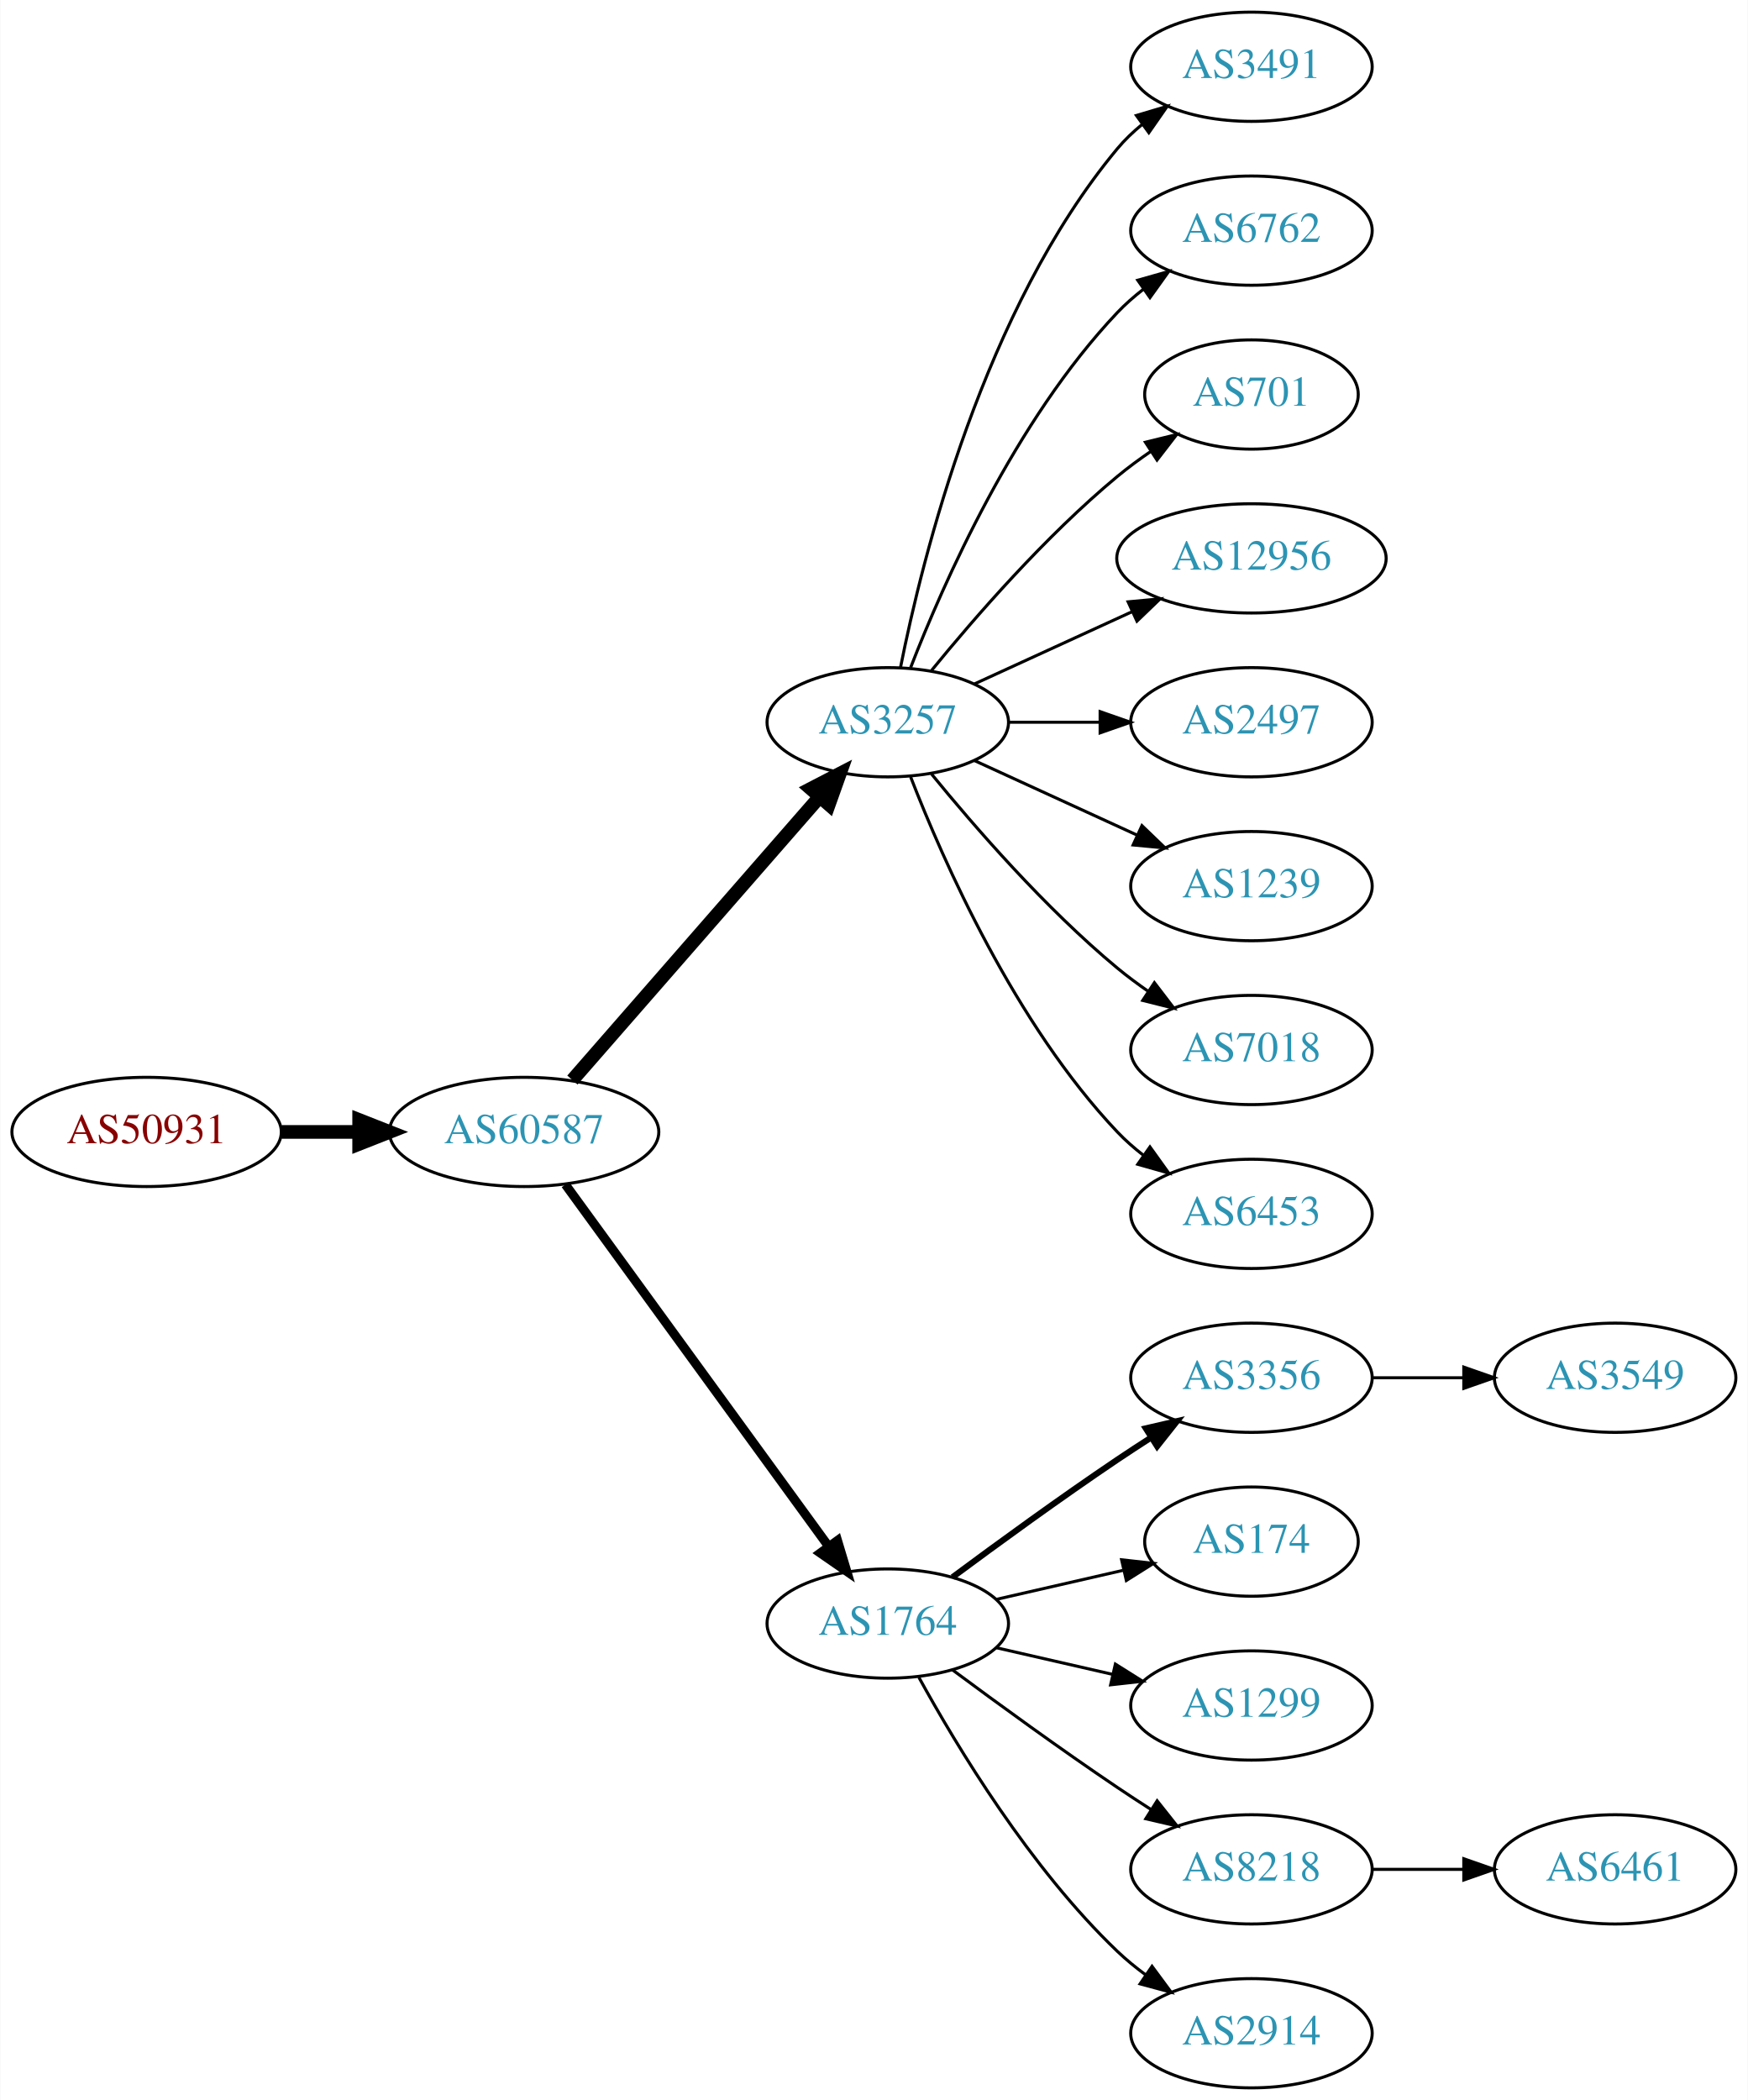
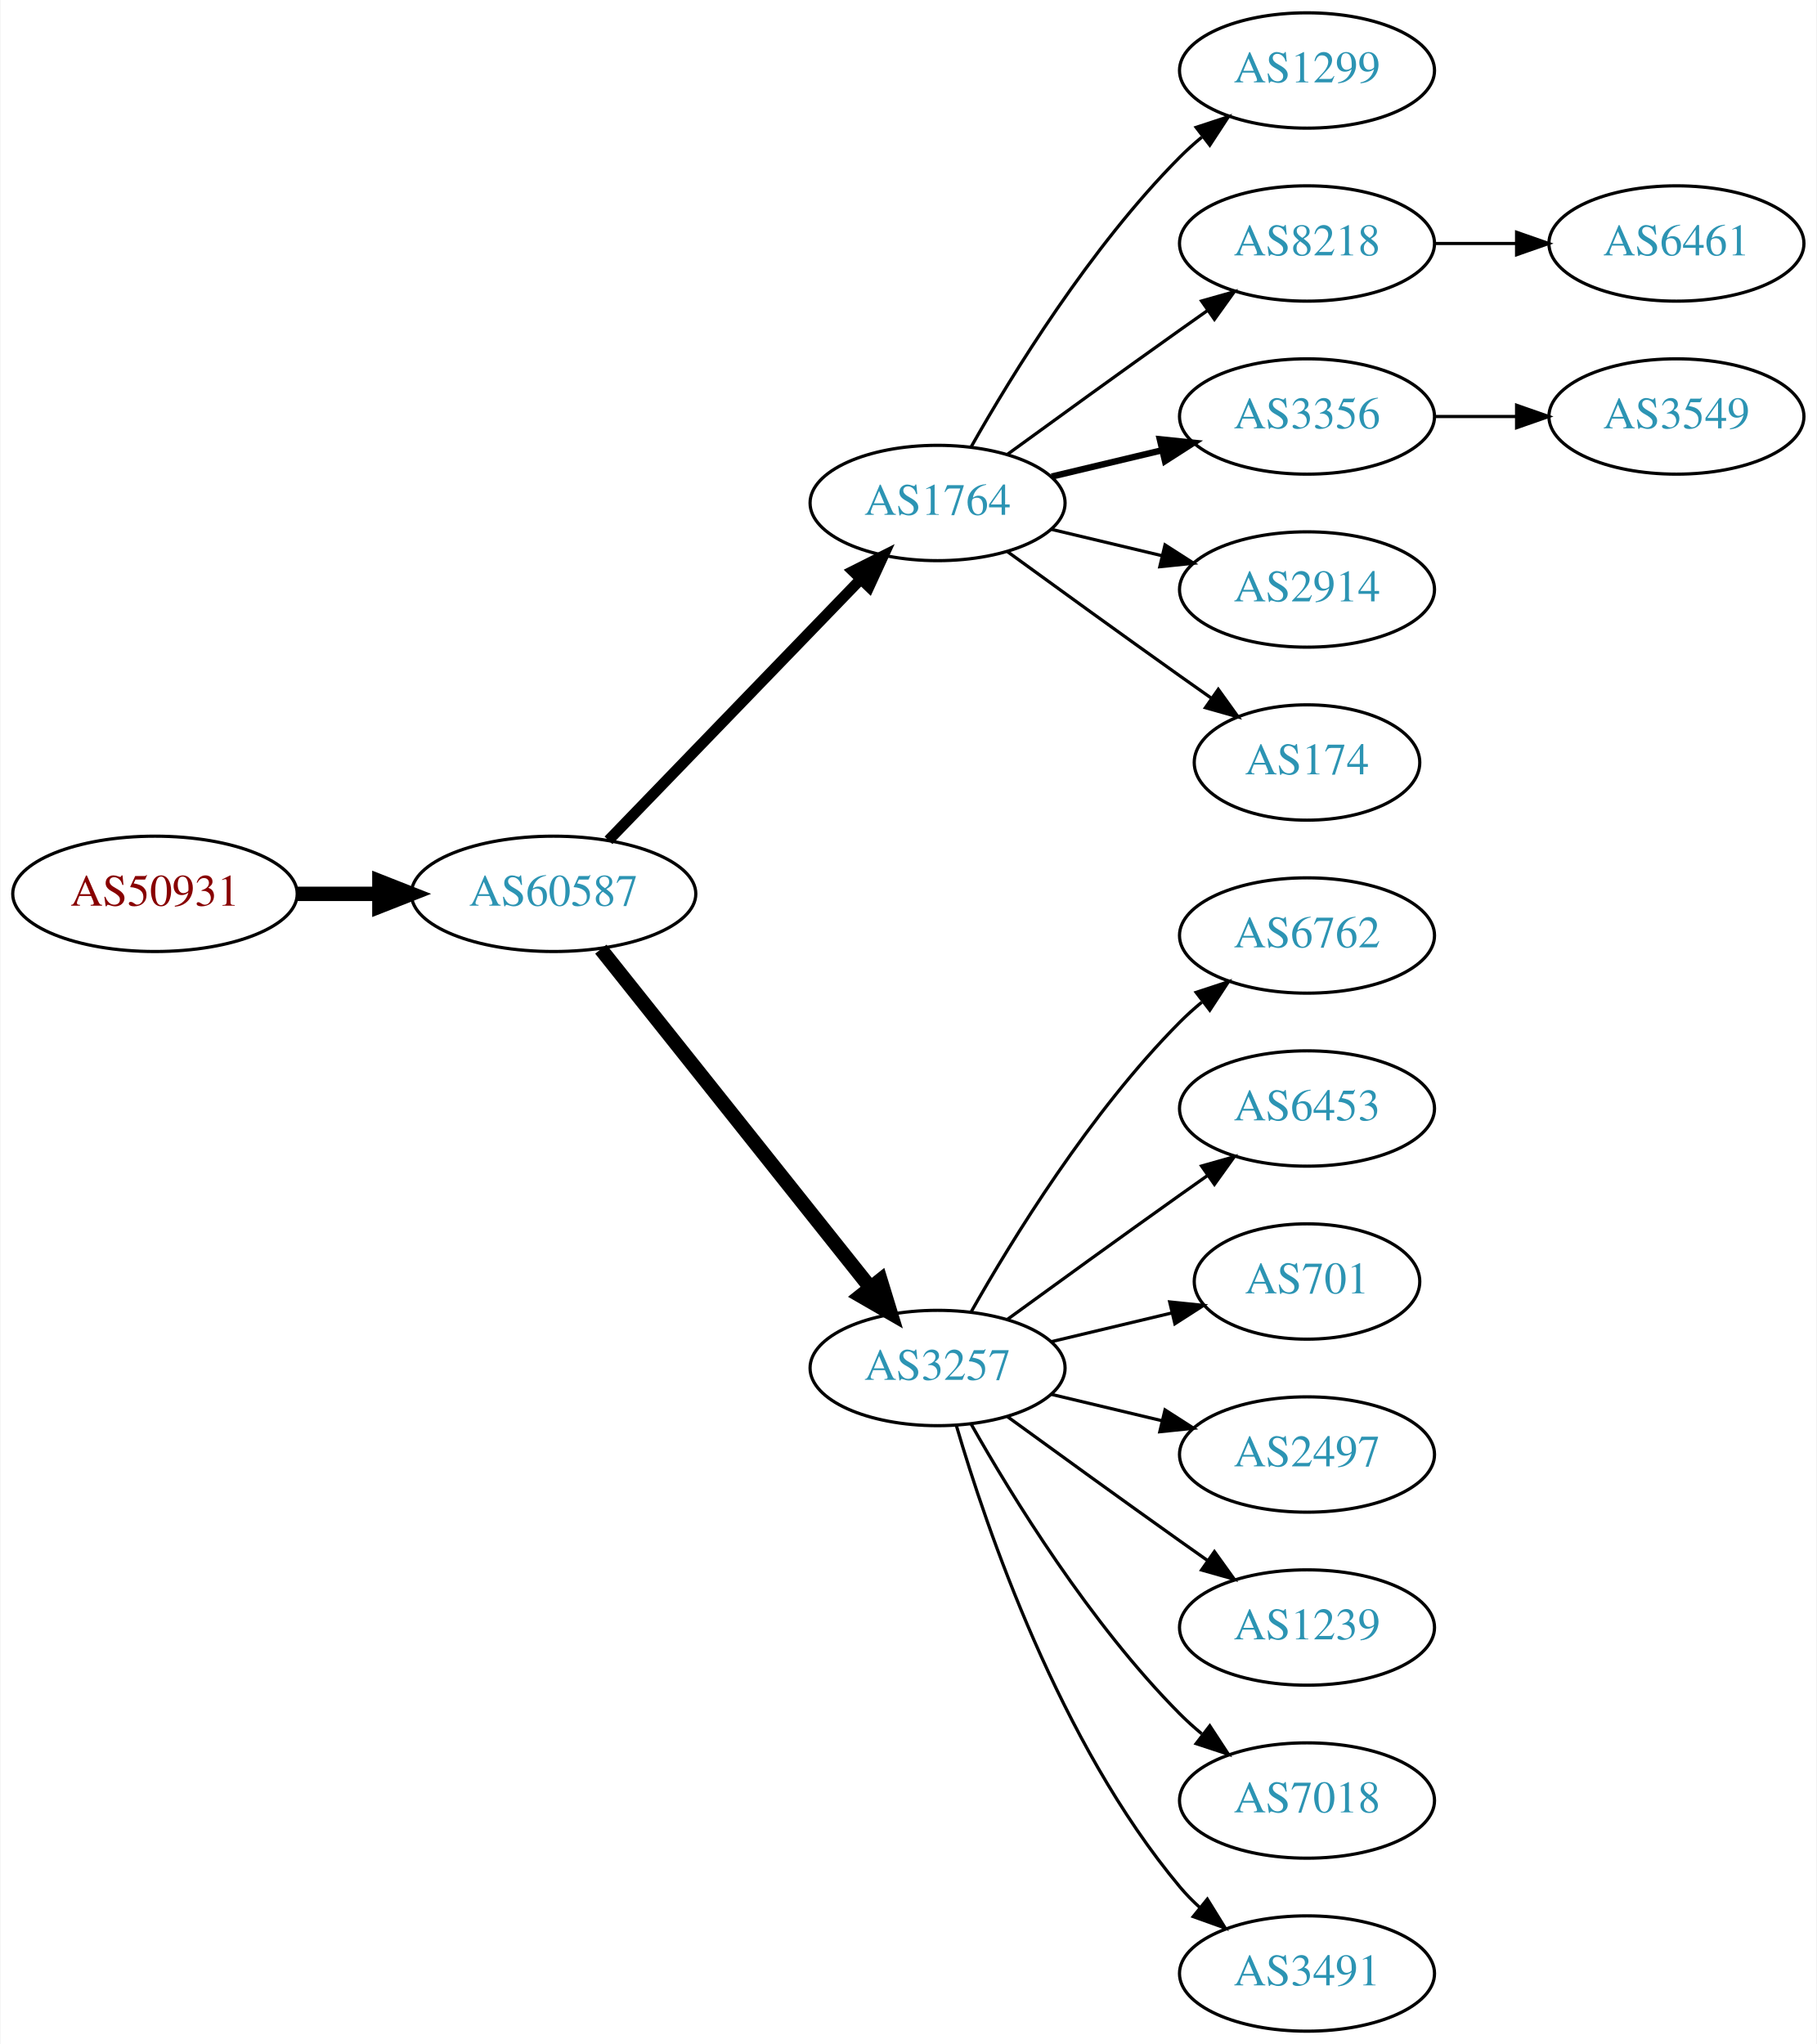
- <svg xmlns="http://www.w3.org/2000/svg" xmlns:xlink="http://www.w3.org/1999/xlink" width="576pt" height="692pt" viewBox="0.00 0.00 575.76 692.00">
-   <g id="graph0" class="graph" transform="scale(1 1) rotate(0) translate(4 688)">
-     <polygon fill="white" stroke="none" points="-4,4 -4,-688 571.762,-688 571.762,4 -4,4" />
+ <svg xmlns="http://www.w3.org/2000/svg" xmlns:xlink="http://www.w3.org/1999/xlink" width="567pt" height="638pt" viewBox="0.00 0.00 566.66 638.00">
+   <g id="graph0" class="graph" transform="scale(1 1) rotate(0) translate(4 634)">
+     <polygon fill="white" stroke="none" points="-4,4 -4,-634 562.663,-634 562.663,4 -4,4" />
    <g id="node1" class="node">
      <g id="a_node1">
        <a xlink:href="/asn/50931" xlink:title="AS50931 ~ Stadtgemeinde WEIZ [AT]">
-           <ellipse fill="#ffffff" stroke="black" cx="44.196" cy="-315" rx="44.393" ry="18" />
-           <text text-anchor="middle" x="44.196" y="-311.3" font-family="Times,serif" font-size="14.00" fill="#880000">AS50931</text>
+           <ellipse fill="#ffffff" stroke="black" cx="44.196" cy="-355" rx="44.393" ry="18" />
+           <text text-anchor="middle" x="44.196" y="-351.3" font-family="Times,serif" font-size="14.00" fill="#880000">AS50931</text>
        </a>
      </g>
    </g>
    <g id="node2" class="node">
      <g id="a_node2">
        <a xlink:href="/asn/60587" xlink:title="AS60587 ~ XINON GmbH [AT]">
-           <ellipse fill="#ffffff" stroke="black" cx="168.588" cy="-315" rx="44.393" ry="18" />
-           <text text-anchor="middle" x="168.588" y="-311.3" font-family="Times,serif" font-size="14.00" fill="#2c94b3">AS60587</text>
+           <ellipse fill="#ffffff" stroke="black" cx="168.588" cy="-355" rx="44.393" ry="18" />
+           <text text-anchor="middle" x="168.588" y="-351.3" font-family="Times,serif" font-size="14.00" fill="#2c94b3">AS60587</text>
        </a>
      </g>
    </g>
    <g id="edge1" class="edge">
-       <path fill="none" stroke="black" stroke-width="4.5" d="M88.692,-315C96.898,-315 105.569,-315 114.041,-315" />
-       <polygon fill="black" stroke="black" stroke-width="4.5" points="114.233,-318.938 124.233,-315 114.233,-311.063 114.233,-318.938" />
+       <path fill="none" stroke="black" stroke-width="4.5" d="M88.692,-355C96.898,-355 105.569,-355 114.041,-355" />
+       <polygon fill="black" stroke="black" stroke-width="4.5" points="114.233,-358.938 124.233,-355 114.233,-351.063 114.233,-358.938" />
    </g>
    <g id="node3" class="node">
      <g id="a_node3">
-         <a xlink:href="/asn/3257" xlink:title="AS3257 ~ GTT [DE]">
-           <ellipse fill="#ffffff" stroke="black" cx="288.431" cy="-450" rx="39.794" ry="18" />
-           <text text-anchor="middle" x="288.431" y="-446.3" font-family="Times,serif" font-size="14.00" fill="#2c94b3">AS3257</text>
+         <a xlink:href="/asn/1764" xlink:title="AS1764 ~ NEXTLAYER-AS [AT]">
+           <ellipse fill="#ffffff" stroke="black" cx="288.431" cy="-477" rx="39.794" ry="18" />
+           <text text-anchor="middle" x="288.431" y="-473.3" font-family="Times,serif" font-size="14.00" fill="#2c94b3">AS1764</text>
        </a>
      </g>
    </g>
    <g id="edge2" class="edge">
-       <path fill="none" stroke="black" stroke-width="4.5" d="M184.513,-332.098C205.056,-355.631 242.175,-398.155 265.771,-425.187" />
-       <polygon fill="black" stroke="black" stroke-width="4.5" points="263.085,-428.097 272.627,-433.041 269.017,-422.918 263.085,-428.097" />
+       <path fill="none" stroke="black" stroke-width="3.375" d="M185.727,-371.708C206.09,-392.789 241.243,-429.183 264.418,-453.175" />
+       <polygon fill="black" stroke="black" stroke-width="3.375" points="262.022,-455.733 271.487,-460.494 267.057,-450.87 262.022,-455.733" />
    </g>
    <g id="node4" class="node">
      <g id="a_node4">
-         <a xlink:href="/asn/1764" xlink:title="AS1764 ~ NEXTLAYER-AS [AT]">
-           <ellipse fill="#ffffff" stroke="black" cx="288.431" cy="-153" rx="39.794" ry="18" />
-           <text text-anchor="middle" x="288.431" y="-149.3" font-family="Times,serif" font-size="14.00" fill="#2c94b3">AS1764</text>
+         <a xlink:href="/asn/3257" xlink:title="AS3257 ~ GTT [DE]">
+           <ellipse fill="#ffffff" stroke="black" cx="288.431" cy="-207" rx="39.794" ry="18" />
+           <text text-anchor="middle" x="288.431" y="-203.3" font-family="Times,serif" font-size="14.00" fill="#2c94b3">AS3257</text>
        </a>
      </g>
    </g>
    <g id="edge3" class="edge">
-       <path fill="none" stroke="black" stroke-width="3" d="M182.199,-297.663C203.02,-269.04 244.683,-211.767 268.871,-178.514" />
-       <polygon fill="black" stroke="black" stroke-width="3" points="271.858,-180.358 274.91,-170.212 266.197,-176.24 271.858,-180.358" />
+       <path fill="none" stroke="black" stroke-width="4.5" d="M183.337,-337.733C204.093,-311.666 243.538,-262.126 267.462,-232.079" />
+       <polygon fill="black" stroke="black" stroke-width="4.5" points="270.621,-234.433 273.77,-224.157 264.46,-229.528 270.621,-234.433" />
    </g>
    <g id="node5" class="node">
      <g id="a_node5">
-         <a xlink:href="/asn/3491" xlink:title="AS3491 ~ PCCW Global, Inc. [US]">
-           <ellipse fill="#ffffff" stroke="black" cx="408.273" cy="-666" rx="39.794" ry="18" />
-           <text text-anchor="middle" x="408.273" y="-662.3" font-family="Times,serif" font-size="14.00" fill="#2c94b3">AS3491</text>
+         <a xlink:href="/asn/1299" xlink:title="AS1299 ~ Telia Carrier [EU]">
+           <ellipse fill="#ffffff" stroke="black" cx="403.724" cy="-612" rx="39.794" ry="18" />
+           <text text-anchor="middle" x="403.724" y="-608.3" font-family="Times,serif" font-size="14.00" fill="#2c94b3">AS1299</text>
        </a>
      </g>
    </g>
    <g id="edge4" class="edge">
-       <path fill="none" stroke="black" d="M292.629,-468.073C299.793,-504.141 320.067,-586.125 364.077,-639 366.482,-641.889 369.278,-644.563 372.271,-647.013" />
-       <polygon fill="black" stroke="black" points="370.359,-649.95 380.514,-652.973 374.461,-644.277 370.359,-649.95" />
+       <path fill="none" stroke="black" d="M298.891,-494.49C311.672,-517.096 336.105,-556.886 364.077,-585 366.188,-587.121 368.484,-589.188 370.87,-591.171" />
+       <polygon fill="black" stroke="black" points="369.122,-594.242 379.185,-597.556 373.385,-588.69 369.122,-594.242" />
    </g>
    <g id="node6" class="node">
      <g id="a_node6">
-         <a xlink:href="/asn/6762" xlink:title="AS6762 ~ TELECOM ITALIA SPARKLE S.p.A. [IT]">
-           <ellipse fill="#ffffff" stroke="black" cx="408.273" cy="-612" rx="39.794" ry="18" />
-           <text text-anchor="middle" x="408.273" y="-608.3" font-family="Times,serif" font-size="14.00" fill="#2c94b3">AS6762</text>
+         <a xlink:href="/asn/8218" xlink:title="AS8218 ~ legacy Neotelecoms [FR]">
+           <ellipse fill="#ffffff" stroke="black" cx="403.724" cy="-558" rx="39.794" ry="18" />
+           <text text-anchor="middle" x="403.724" y="-554.3" font-family="Times,serif" font-size="14.00" fill="#2c94b3">AS8218</text>
        </a>
      </g>
    </g>
    <g id="edge5" class="edge">
-       <path fill="none" stroke="black" d="M295.954,-467.994C306.704,-495.728 330.362,-549.429 364.077,-585 366.663,-587.728 369.581,-590.294 372.649,-592.677" />
-       <polygon fill="black" stroke="black" points="370.803,-595.658 380.997,-598.543 374.827,-589.93 370.803,-595.658" />
+       <path fill="none" stroke="black" d="M310.279,-492.222C325.213,-503.091 345.827,-518.025 364.077,-531 366.898,-533.005 369.841,-535.085 372.789,-537.159" />
+       <polygon fill="black" stroke="black" points="370.816,-540.05 381.013,-542.926 374.835,-534.319 370.816,-540.05" />
    </g>
    <g id="node7" class="node">
      <g id="a_node7">
-         <a xlink:href="/asn/701" xlink:title="AS701 ~ UUNET [US]">
-           <ellipse fill="#ffffff" stroke="black" cx="408.273" cy="-558" rx="35.194" ry="18" />
-           <text text-anchor="middle" x="408.273" y="-554.3" font-family="Times,serif" font-size="14.00" fill="#2c94b3">AS701</text>
+         <a xlink:href="/asn/3356" xlink:title="AS3356 ~ Level 3 Parent, LLC [US]">
+           <ellipse fill="#ffffff" stroke="black" cx="403.724" cy="-504" rx="39.794" ry="18" />
+           <text text-anchor="middle" x="403.724" y="-500.3" font-family="Times,serif" font-size="14.00" fill="#2c94b3">AS3356</text>
        </a>
      </g>
    </g>
    <g id="edge6" class="edge">
-       <path fill="none" stroke="black" d="M302.85,-467.065C316.964,-484.375 340.379,-511.345 364.077,-531 367.54,-533.872 371.333,-536.669 375.187,-539.308" />
-       <polygon fill="black" stroke="black" points="373.33,-542.275 383.62,-544.797 377.149,-536.408 373.33,-542.275" />
+       <path fill="none" stroke="black" stroke-width="2" d="M324.038,-485.248C334.909,-487.838 347.064,-490.735 358.506,-493.462" />
+       <polygon fill="black" stroke="black" stroke-width="2" points="357.789,-496.889 368.328,-495.803 359.412,-490.08 357.789,-496.889" />
    </g>
    <g id="node8" class="node">
      <g id="a_node8">
-         <a xlink:href="/asn/12956" xlink:title="AS12956 ~ TELXIUS [ES]">
-           <ellipse fill="#ffffff" stroke="black" cx="408.273" cy="-504" rx="44.393" ry="18" />
-           <text text-anchor="middle" x="408.273" y="-500.3" font-family="Times,serif" font-size="14.00" fill="#2c94b3">AS12956</text>
+         <a xlink:href="/asn/2914" xlink:title="AS2914 ~ NTT America, Inc. [US]">
+           <ellipse fill="#ffffff" stroke="black" cx="403.724" cy="-450" rx="39.794" ry="18" />
+           <text text-anchor="middle" x="403.724" y="-446.3" font-family="Times,serif" font-size="14.00" fill="#2c94b3">AS2914</text>
        </a>
      </g>
    </g>
    <g id="edge7" class="edge">
-       <path fill="none" stroke="black" d="M317.06,-462.661C332.557,-469.762 352.124,-478.728 369.071,-486.494" />
-       <polygon fill="black" stroke="black" points="367.624,-489.681 378.173,-490.665 370.54,-483.317 367.624,-489.681" />
+       <path fill="none" stroke="black" d="M324.038,-468.752C334.909,-466.162 347.064,-463.265 358.506,-460.538" />
+       <polygon fill="black" stroke="black" points="359.412,-463.92 368.328,-458.197 357.789,-457.111 359.412,-463.92" />
    </g>
    <g id="node9" class="node">
      <g id="a_node9">
-         <a xlink:href="/asn/2497" xlink:title="AS2497 ~ Internet Initiative Japan Inc. [JP]">
-           <ellipse fill="#ffffff" stroke="black" cx="408.273" cy="-450" rx="39.794" ry="18" />
-           <text text-anchor="middle" x="408.273" y="-446.3" font-family="Times,serif" font-size="14.00" fill="#2c94b3">AS2497</text>
+         <a xlink:href="/asn/174" xlink:title="AS174 ~ Cogent Communications [US]">
+           <ellipse fill="#ffffff" stroke="black" cx="403.724" cy="-396" rx="35.194" ry="18" />
+           <text text-anchor="middle" x="403.724" y="-392.3" font-family="Times,serif" font-size="14.00" fill="#2c94b3">AS174</text>
        </a>
      </g>
    </g>
    <g id="edge8" class="edge">
-       <path fill="none" stroke="black" d="M328.343,-450C337.897,-450 348.246,-450 358.209,-450" />
-       <polygon fill="black" stroke="black" points="358.402,-453.5 368.402,-450 358.402,-446.5 358.402,-453.5" />
+       <path fill="none" stroke="black" d="M310.279,-461.778C325.213,-450.909 345.827,-435.975 364.077,-423 367.288,-420.718 370.657,-418.339 374.011,-415.982" />
+       <polygon fill="black" stroke="black" points="376.039,-418.834 382.222,-410.23 372.023,-413.101 376.039,-418.834" />
    </g>
    <g id="node10" class="node">
      <g id="a_node10">
-         <a xlink:href="/asn/1239" xlink:title="AS1239 ~ Sprint [US]">
-           <ellipse fill="#ffffff" stroke="black" cx="408.273" cy="-396" rx="39.794" ry="18" />
-           <text text-anchor="middle" x="408.273" y="-392.3" font-family="Times,serif" font-size="14.00" fill="#2c94b3">AS1239</text>
+         <a xlink:href="/asn/6762" xlink:title="AS6762 ~ TELECOM ITALIA SPARKLE S.p.A. [IT]">
+           <ellipse fill="#ffffff" stroke="black" cx="403.724" cy="-342" rx="39.794" ry="18" />
+           <text text-anchor="middle" x="403.724" y="-338.3" font-family="Times,serif" font-size="14.00" fill="#2c94b3">AS6762</text>
        </a>
      </g>
    </g>
    <g id="edge9" class="edge">
-       <path fill="none" stroke="black" d="M317.06,-437.339C333.017,-430.027 353.287,-420.739 370.57,-412.819" />
-       <polygon fill="black" stroke="black" points="372.185,-415.929 379.818,-408.581 369.269,-409.565 372.185,-415.929" />
+       <path fill="none" stroke="black" d="M298.891,-224.49C311.672,-247.096 336.105,-286.886 364.077,-315 366.188,-317.121 368.484,-319.188 370.87,-321.171" />
+       <polygon fill="black" stroke="black" points="369.122,-324.242 379.185,-327.556 373.385,-318.69 369.122,-324.242" />
    </g>
    <g id="node11" class="node">
      <g id="a_node11">
-         <a xlink:href="/asn/7018" xlink:title="AS7018 ~ AT&amp;T Services, Inc. [US]">
-           <ellipse fill="#ffffff" stroke="black" cx="408.273" cy="-342" rx="39.794" ry="18" />
-           <text text-anchor="middle" x="408.273" y="-338.3" font-family="Times,serif" font-size="14.00" fill="#2c94b3">AS7018</text>
+         <a xlink:href="/asn/6453" xlink:title="AS6453 ~ TATA COMMUNICATIONS (AMERICA) INC [US]">
+           <ellipse fill="#ffffff" stroke="black" cx="403.724" cy="-288" rx="39.794" ry="18" />
+           <text text-anchor="middle" x="403.724" y="-284.3" font-family="Times,serif" font-size="14.00" fill="#2c94b3">AS6453</text>
        </a>
      </g>
    </g>
    <g id="edge10" class="edge">
-       <path fill="none" stroke="black" d="M302.85,-432.935C316.964,-415.625 340.379,-388.655 364.077,-369 367.294,-366.332 370.794,-363.73 374.365,-361.259" />
-       <polygon fill="black" stroke="black" points="376.288,-364.183 382.721,-355.764 372.442,-358.334 376.288,-364.183" />
+       <path fill="none" stroke="black" d="M310.279,-222.222C325.213,-233.091 345.827,-248.025 364.077,-261 366.898,-263.005 369.841,-265.085 372.789,-267.159" />
+       <polygon fill="black" stroke="black" points="370.816,-270.05 381.013,-272.926 374.835,-264.319 370.816,-270.05" />
    </g>
    <g id="node12" class="node">
      <g id="a_node12">
-         <a xlink:href="/asn/6453" xlink:title="AS6453 ~ TATA COMMUNICATIONS (AMERICA) INC [US]">
-           <ellipse fill="#ffffff" stroke="black" cx="408.273" cy="-288" rx="39.794" ry="18" />
-           <text text-anchor="middle" x="408.273" y="-284.3" font-family="Times,serif" font-size="14.00" fill="#2c94b3">AS6453</text>
+         <a xlink:href="/asn/701" xlink:title="AS701 ~ UUNET [US]">
+           <ellipse fill="#ffffff" stroke="black" cx="403.724" cy="-234" rx="35.194" ry="18" />
+           <text text-anchor="middle" x="403.724" y="-230.3" font-family="Times,serif" font-size="14.00" fill="#2c94b3">AS701</text>
        </a>
      </g>
    </g>
    <g id="edge11" class="edge">
-       <path fill="none" stroke="black" d="M295.954,-432.006C306.704,-404.272 330.362,-350.571 364.077,-315 366.663,-312.272 369.581,-309.706 372.649,-307.323" />
-       <polygon fill="black" stroke="black" points="374.827,-310.07 380.997,-301.457 370.803,-304.342 374.827,-310.07" />
+       <path fill="none" stroke="black" d="M324.038,-215.248C335.833,-218.058 349.137,-221.229 361.405,-224.153" />
+       <polygon fill="black" stroke="black" points="360.871,-227.624 371.41,-226.537 362.494,-220.814 360.871,-227.624" />
    </g>
    <g id="node13" class="node">
      <g id="a_node13">
-         <a xlink:href="/asn/3356" xlink:title="AS3356 ~ Level 3 Parent, LLC [US]">
-           <ellipse fill="#ffffff" stroke="black" cx="408.273" cy="-234" rx="39.794" ry="18" />
-           <text text-anchor="middle" x="408.273" y="-230.3" font-family="Times,serif" font-size="14.00" fill="#2c94b3">AS3356</text>
+         <a xlink:href="/asn/2497" xlink:title="AS2497 ~ Internet Initiative Japan Inc. [JP]">
+           <ellipse fill="#ffffff" stroke="black" cx="403.724" cy="-180" rx="39.794" ry="18" />
+           <text text-anchor="middle" x="403.724" y="-176.3" font-family="Times,serif" font-size="14.00" fill="#2c94b3">AS2497</text>
        </a>
      </g>
    </g>
    <g id="edge12" class="edge">
-       <path fill="none" stroke="black" stroke-width="2" d="M309.761,-168.277C324.623,-179.304 345.368,-194.407 364.077,-207 367.626,-209.389 371.377,-211.839 375.125,-214.242" />
-       <polygon fill="black" stroke="black" stroke-width="2" points="373.451,-217.325 383.774,-219.712 377.193,-211.409 373.451,-217.325" />
+       <path fill="none" stroke="black" d="M324.038,-198.752C334.909,-196.162 347.064,-193.265 358.506,-190.538" />
+       <polygon fill="black" stroke="black" points="359.412,-193.92 368.328,-188.197 357.789,-187.111 359.412,-193.92" />
    </g>
    <g id="node14" class="node">
      <g id="a_node14">
-         <a xlink:href="/asn/174" xlink:title="AS174 ~ Cogent Communications [US]">
-           <ellipse fill="#ffffff" stroke="black" cx="408.273" cy="-180" rx="35.194" ry="18" />
-           <text text-anchor="middle" x="408.273" y="-176.3" font-family="Times,serif" font-size="14.00" fill="#2c94b3">AS174</text>
+         <a xlink:href="/asn/1239" xlink:title="AS1239 ~ Sprint [US]">
+           <ellipse fill="#ffffff" stroke="black" cx="403.724" cy="-126" rx="39.794" ry="18" />
+           <text text-anchor="middle" x="403.724" y="-122.3" font-family="Times,serif" font-size="14.00" fill="#2c94b3">AS1239</text>
        </a>
      </g>
    </g>
    <g id="edge13" class="edge">
-       <path fill="none" stroke="black" d="M324.15,-160.955C337.243,-163.955 352.265,-167.396 365.906,-170.522" />
-       <polygon fill="black" stroke="black" points="365.484,-174.016 376.013,-172.838 367.047,-167.193 365.484,-174.016" />
+       <path fill="none" stroke="black" d="M310.279,-191.778C325.213,-180.909 345.827,-165.975 364.077,-153 366.898,-150.995 369.841,-148.915 372.789,-146.841" />
+       <polygon fill="black" stroke="black" points="374.835,-149.681 381.013,-141.074 370.816,-143.95 374.835,-149.681" />
    </g>
    <g id="node15" class="node">
      <g id="a_node15">
-         <a xlink:href="/asn/1299" xlink:title="AS1299 ~ Telia Carrier [EU]">
-           <ellipse fill="#ffffff" stroke="black" cx="408.273" cy="-126" rx="39.794" ry="18" />
-           <text text-anchor="middle" x="408.273" y="-122.3" font-family="Times,serif" font-size="14.00" fill="#2c94b3">AS1299</text>
+         <a xlink:href="/asn/7018" xlink:title="AS7018 ~ AT&amp;T Services, Inc. [US]">
+           <ellipse fill="#ffffff" stroke="black" cx="403.724" cy="-72" rx="39.794" ry="18" />
+           <text text-anchor="middle" x="403.724" y="-68.3" font-family="Times,serif" font-size="14.00" fill="#2c94b3">AS7018</text>
        </a>
      </g>
    </g>
    <g id="edge14" class="edge">
-       <path fill="none" stroke="black" d="M324.15,-145.045C336.15,-142.296 349.771,-139.175 362.463,-136.267" />
-       <polygon fill="black" stroke="black" points="363.429,-139.636 372.395,-133.991 361.866,-132.813 363.429,-139.636" />
+       <path fill="none" stroke="black" d="M298.891,-189.51C311.672,-166.904 336.105,-127.114 364.077,-99 366.188,-96.879 368.484,-94.812 370.87,-92.829" />
+       <polygon fill="black" stroke="black" points="373.385,-95.31 379.185,-86.444 369.122,-89.758 373.385,-95.31" />
    </g>
    <g id="node16" class="node">
      <g id="a_node16">
-         <a xlink:href="/asn/8218" xlink:title="AS8218 ~ legacy Neotelecoms [FR]">
-           <ellipse fill="#ffffff" stroke="black" cx="408.273" cy="-72" rx="39.794" ry="18" />
-           <text text-anchor="middle" x="408.273" y="-68.3" font-family="Times,serif" font-size="14.00" fill="#2c94b3">AS8218</text>
+         <a xlink:href="/asn/3491" xlink:title="AS3491 ~ PCCW Global, Inc. [US]">
+           <ellipse fill="#ffffff" stroke="black" cx="403.724" cy="-18" rx="39.794" ry="18" />
+           <text text-anchor="middle" x="403.724" y="-14.3" font-family="Times,serif" font-size="14.00" fill="#2c94b3">AS3491</text>
        </a>
      </g>
    </g>
    <g id="edge15" class="edge">
-       <path fill="none" stroke="black" d="M309.761,-137.723C324.623,-126.696 345.368,-111.593 364.077,-99 367.626,-96.611 371.377,-94.161 375.125,-91.758" />
-       <polygon fill="black" stroke="black" points="377.193,-94.591 383.774,-86.288 373.451,-88.675 377.193,-94.591" />
+       <path fill="none" stroke="black" d="M294.305,-188.998C303.619,-157.156 326.435,-90.019 364.077,-45 365.948,-42.763 368.046,-40.626 370.272,-38.604" />
+       <polygon fill="black" stroke="black" points="372.619,-41.208 378.191,-32.196 368.216,-35.766 372.619,-41.208" />
    </g>
    <g id="node17" class="node">
      <g id="a_node17">
-         <a xlink:href="/asn/2914" xlink:title="AS2914 ~ NTT America, Inc. [US]">
-           <ellipse fill="#ffffff" stroke="black" cx="408.273" cy="-18" rx="39.794" ry="18" />
-           <text text-anchor="middle" x="408.273" y="-14.3" font-family="Times,serif" font-size="14.00" fill="#2c94b3">AS2914</text>
+         <a xlink:href="/asn/6461" xlink:title="AS6461 ~ Zayo Bandwidth [US]">
+           <ellipse fill="#ffffff" stroke="black" cx="519.017" cy="-558" rx="39.794" ry="18" />
+           <text text-anchor="middle" x="519.017" y="-554.3" font-family="Times,serif" font-size="14.00" fill="#2c94b3">AS6461</text>
        </a>
      </g>
    </g>
    <g id="edge16" class="edge">
-       <path fill="none" stroke="black" d="M298.672,-135.287C311.218,-112.439 335.394,-72.389 364.077,-45 366.946,-42.261 370.134,-39.653 373.443,-37.215" />
-       <polygon fill="black" stroke="black" points="375.507,-40.044 381.803,-31.523 371.567,-34.258 375.507,-40.044" />
-     </g>
-     <g id="node19" class="node">
-       <g id="a_node19">
-         <a xlink:href="/asn/3549" xlink:title="AS3549 ~ Level 3 Parent, LLC [US]">
-           <ellipse fill="#ffffff" stroke="black" cx="528.116" cy="-234" rx="39.794" ry="18" />
-           <text text-anchor="middle" x="528.116" y="-230.3" font-family="Times,serif" font-size="14.00" fill="#2c94b3">AS3549</text>
-         </a>
-       </g>
-     </g>
-     <g id="edge18" class="edge">
-       <path fill="none" stroke="black" d="M448.186,-234C457.739,-234 468.089,-234 478.052,-234" />
-       <polygon fill="black" stroke="black" points="478.244,-237.5 488.244,-234 478.244,-230.5 478.244,-237.5" />
+       <path fill="none" stroke="black" d="M443.396,-558C451.599,-558 460.363,-558 468.895,-558" />
+       <polygon fill="black" stroke="black" points="469.134,-561.5 479.134,-558 469.134,-554.5 469.134,-561.5" />
    </g>
    <g id="node18" class="node">
      <g id="a_node18">
-         <a xlink:href="/asn/6461" xlink:title="AS6461 ~ Zayo Bandwidth [US]">
-           <ellipse fill="#ffffff" stroke="black" cx="528.116" cy="-72" rx="39.794" ry="18" />
-           <text text-anchor="middle" x="528.116" y="-68.3" font-family="Times,serif" font-size="14.00" fill="#2c94b3">AS6461</text>
+         <a xlink:href="/asn/3549" xlink:title="AS3549 ~ Level 3 Parent, LLC [US]">
+           <ellipse fill="#ffffff" stroke="black" cx="519.017" cy="-504" rx="39.794" ry="18" />
+           <text text-anchor="middle" x="519.017" y="-500.3" font-family="Times,serif" font-size="14.00" fill="#2c94b3">AS3549</text>
        </a>
      </g>
    </g>
    <g id="edge17" class="edge">
-       <path fill="none" stroke="black" d="M448.186,-72C457.739,-72 468.089,-72 478.052,-72" />
-       <polygon fill="black" stroke="black" points="478.244,-75.5 488.244,-72 478.244,-68.5 478.244,-75.5" />
+       <path fill="none" stroke="black" d="M443.396,-504C451.599,-504 460.363,-504 468.895,-504" />
+       <polygon fill="black" stroke="black" points="469.134,-507.5 479.134,-504 469.134,-500.5 469.134,-507.5" />
    </g>
  </g>
</svg>
